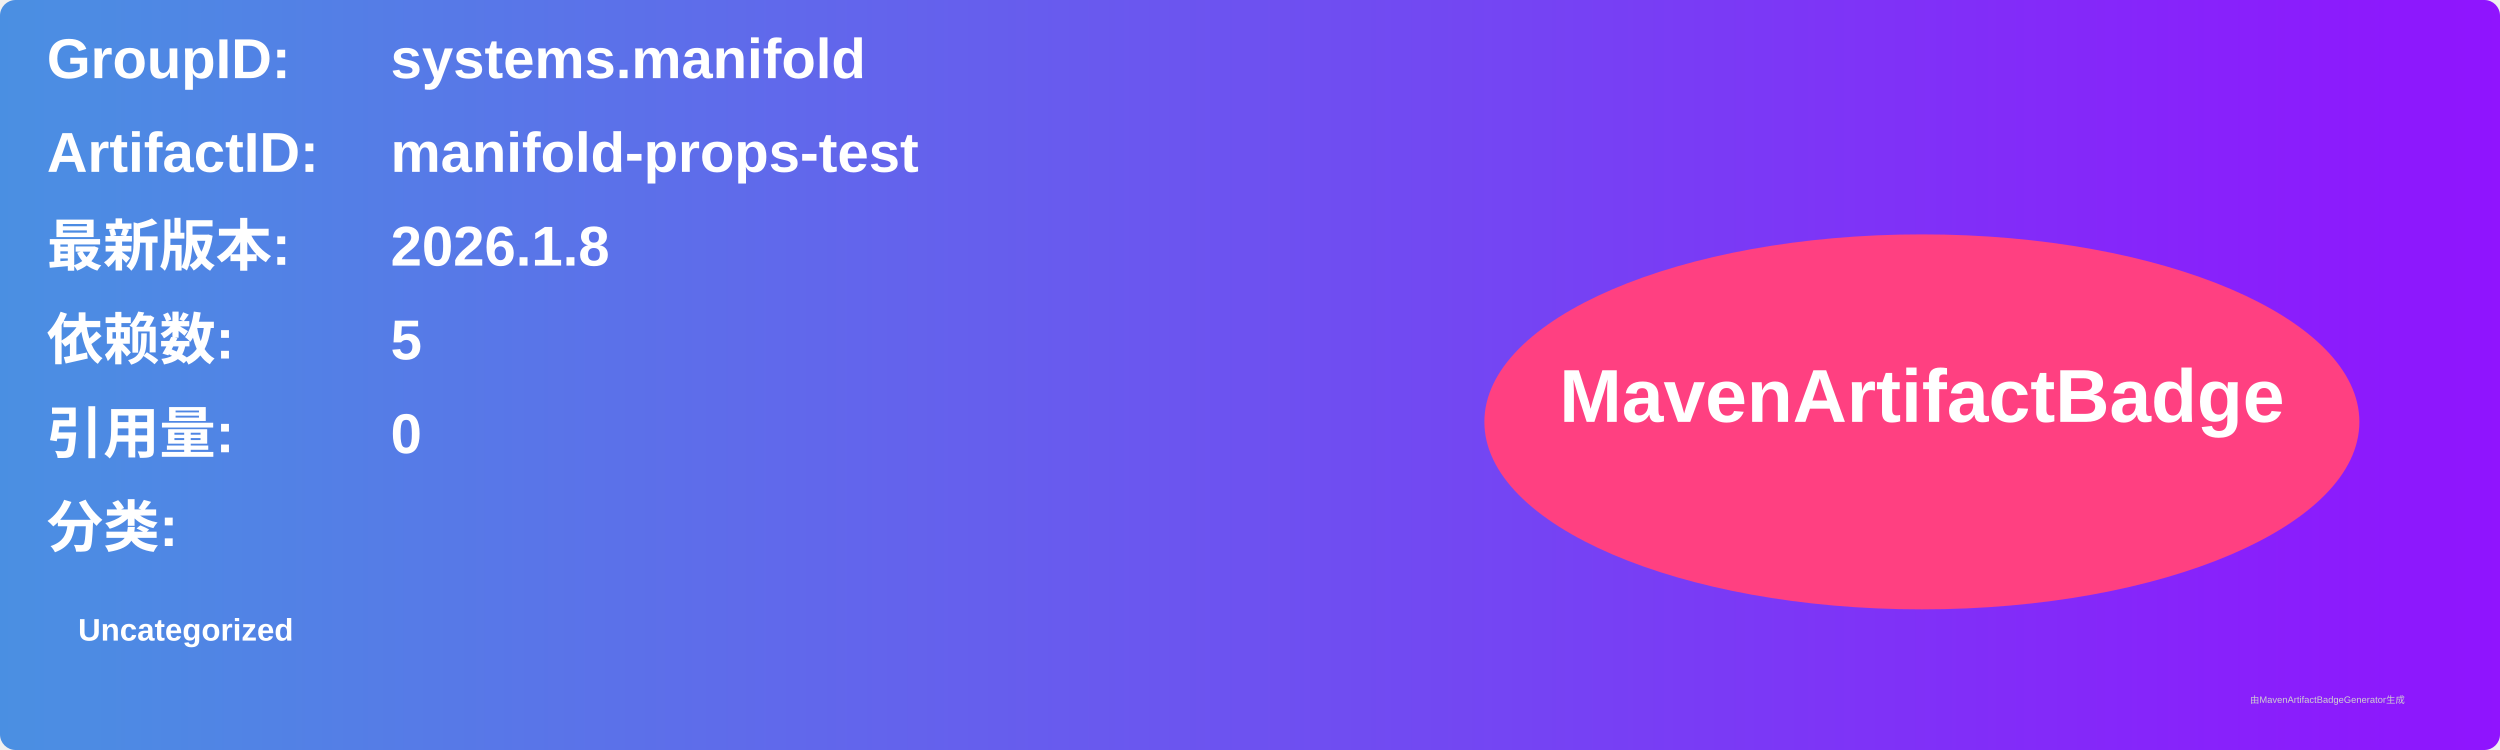
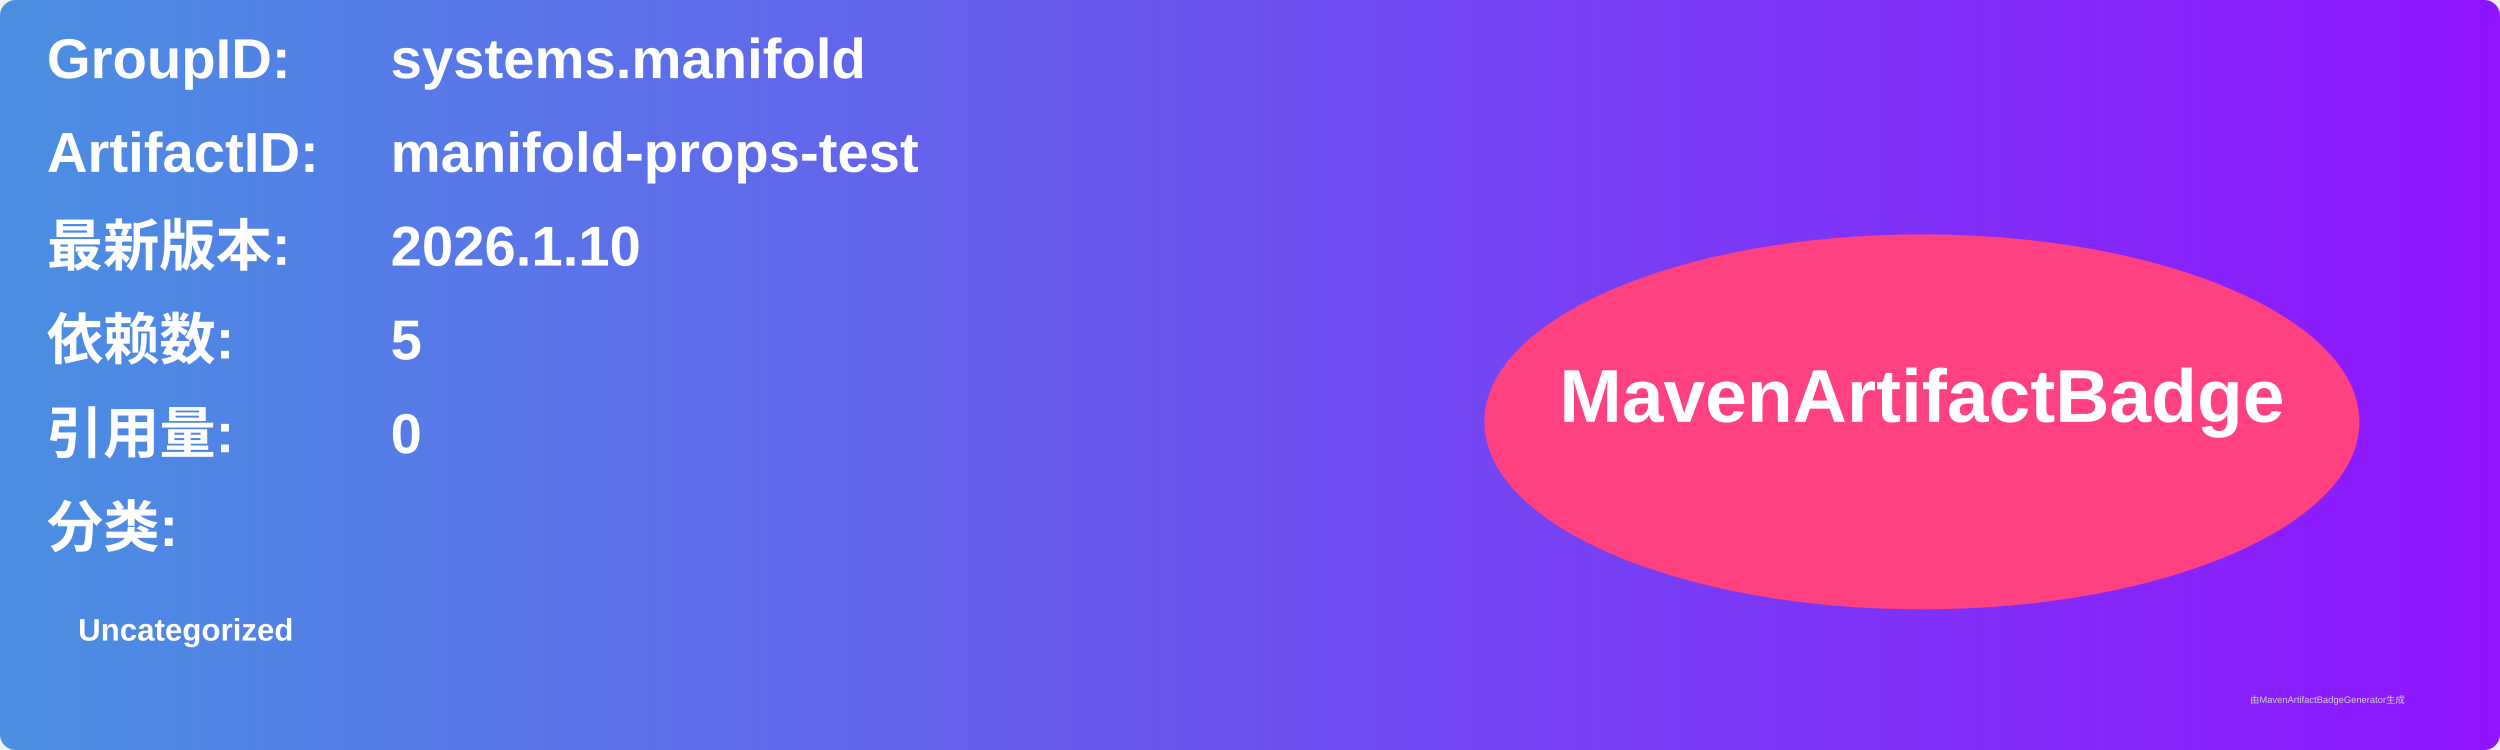
<svg xmlns="http://www.w3.org/2000/svg" width="800" height="240" viewBox="0 0 800 240">
  <linearGradient id="grad" x1="0%" y1="0%" x2="100%" y2="0%">
    <stop offset="0%" stop-color="#4a90e2" />
    <stop offset="100%" stop-color="#9013fe" />
  </linearGradient>
  <rect width="100%" height="100%" rx="5" ry="5" fill="url(#grad)" />
  <g transform="translate(15, 15)">
    <text x="0" y="10" font-family="Arial" font-size="18" fill="white" font-weight="bold" width="260">GroupID:</text>
    <text x="110" y="10" font-family="Arial" font-size="18" fill="white" font-weight="bold" width="460">systems.manifold</text>
    <text x="0" y="40" font-family="Arial" font-size="18" fill="white" font-weight="bold" width="260">ArtifactID:</text>
    <text x="110" y="40" font-family="Arial" font-size="18" fill="white" font-weight="bold" width="460">manifold-props-test</text>
    <text x="0" y="70" font-family="Arial" font-size="18" fill="white" font-weight="bold">最新版本:</text>
    <text x="110" y="70" font-family="Arial" font-size="18" fill="white" font-weight="bold">
-       <tspan font-weight="bold">2026.1.8</tspan>
+       <tspan font-weight="bold">2026.1.10</tspan>
    </text>
    <text x="0" y="100" font-family="Arial" font-size="18" fill="white" font-weight="bold">依赖数: </text>
    <text x="110" y="100" font-family="Arial" font-size="18" fill="white">
      <tspan font-weight="bold">5</tspan>
    </text>
    <text x="0" y="130" font-family="Arial" font-size="18" fill="white" font-weight="bold">引用量: </text>
    <text x="110" y="130" font-family="Arial" font-size="18" fill="white">
      <tspan font-weight="bold">0</tspan>
    </text>
    <text x="0" y="160" font-family="Arial" font-size="18" fill="white" font-weight="bold">分类:</text>
    <text x="10" y="190" font-family="Arial" font-size="10" fill="white">
      <tspan font-weight="bold">Uncategorized</tspan>
    </text>
    <ellipse cx="600" cy="120" rx="140" ry="60" fill="#ff4081" />
    <text x="600" y="120" text-anchor="middle" font-family="Arial" font-size="24" fill="white" font-weight="bold">MavenArtifactBadge</text>
  </g>
  <text x="720" y="225" font-family="Arial" font-size="3" fill="#d0d0d0">由MavenArtifactBadgeGenerator生成</text>
</svg>
